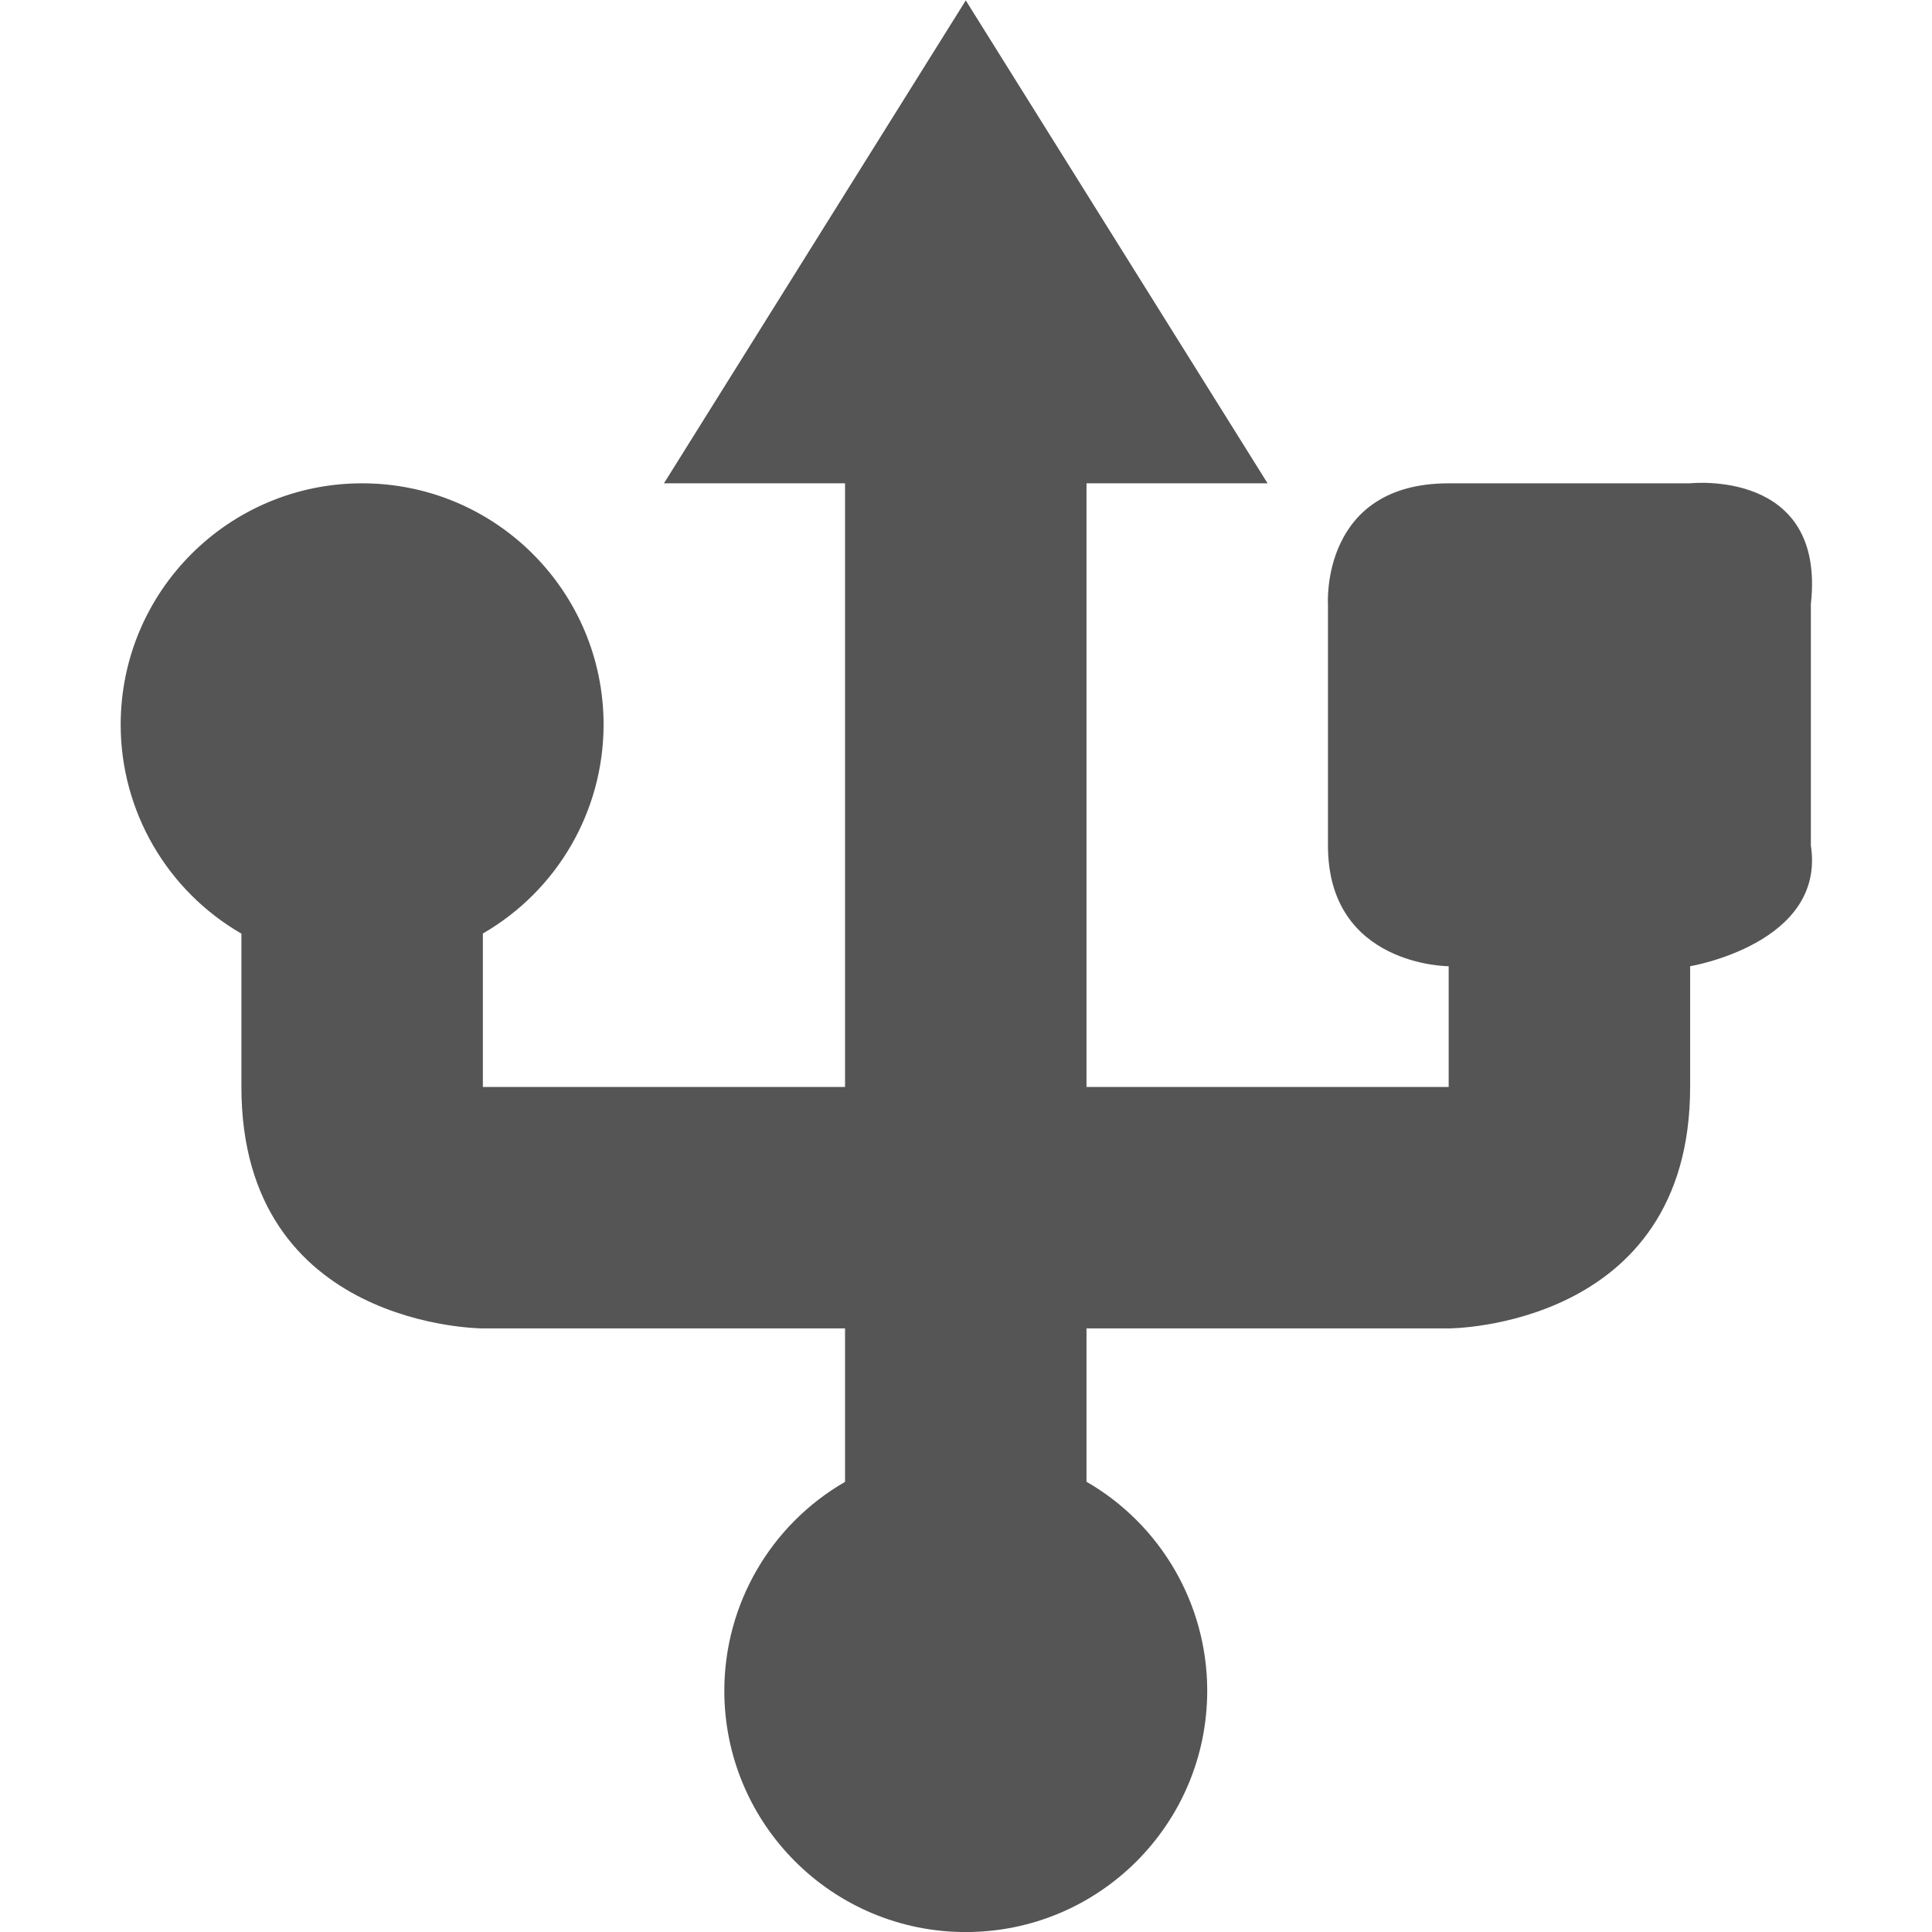
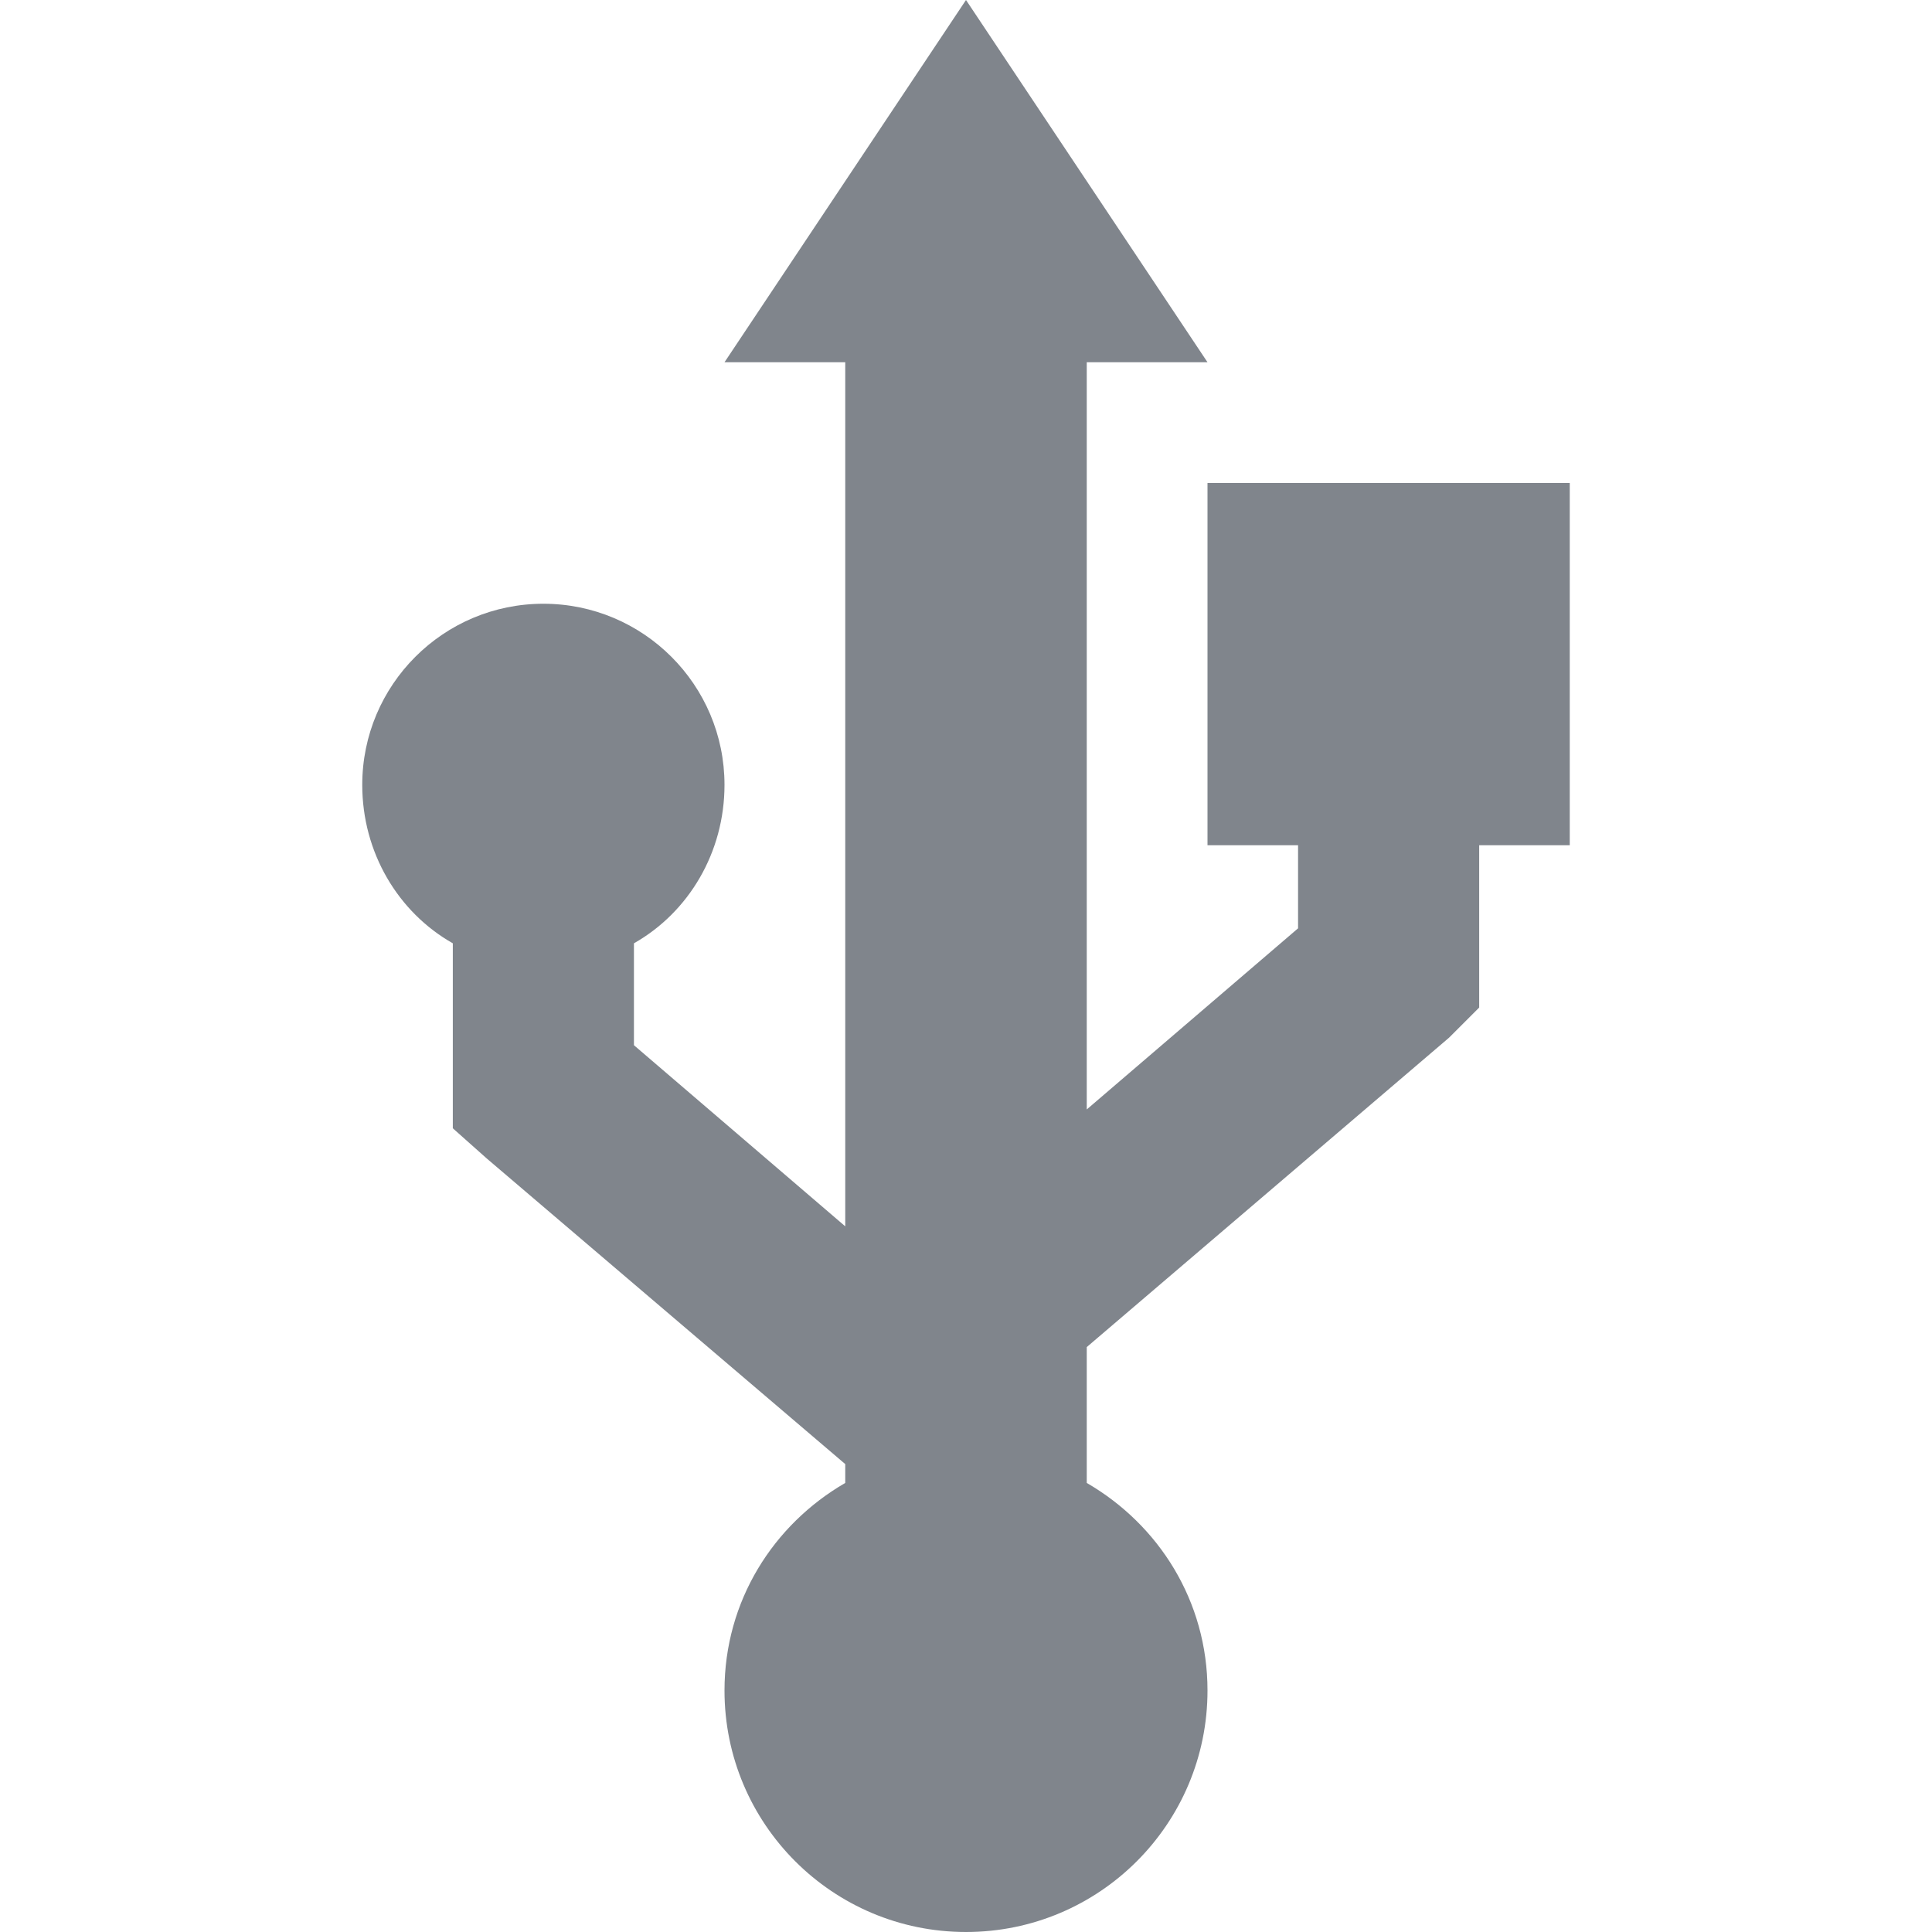
- <svg xmlns="http://www.w3.org/2000/svg" xmlns:ns1="http://www.openswatchbook.org/uri/2009/osb" height="16.003" id="svg7384" style="enable-background:new" version="1.1" width="16">
-   <defs id="defs7386">
-     <linearGradient id="linearGradient5606" ns1:paint="solid">
-       <stop id="stop5608" offset="0" style="stop-color:#000000;stop-opacity:1;" />
-     </linearGradient>
-     <filter id="filter7554" style="color-interpolation-filters:sRGB">
-       <feBlend id="feBlend7556" in2="BackgroundImage" mode="darken" />
-     </filter>
-   </defs>
-   <g id="layer9" style="display:inline" transform="translate(-405.0004,119.0034)" />
-   <g id="layer10" style="display:inline;filter:url(#filter7554)" transform="translate(-405.0004,119.0034)">
-     <path d="m 413,-119 -2.5,4 1.5,0 0,5 -3,0 0,-1.271 c 0.618,-0.357 0.999,-1.015 1,-1.729 0,-1.105 -0.895,-2 -2,-2 -1.105,0 -2,0.895 -2,2 5.6e-4,0.714 0.382,1.373 1,1.73 l 0,1.27 c 0,2 2,2 2,2 l 3,0 0,1.271 c -0.618,0.357 -0.999,1.015 -1,1.729 0,1.105 0.895,2 2,2 1.105,0 2,-0.895 2,-2 -5.6e-4,-0.714 -0.382,-1.373 -1,-1.73 l 0,-1.27 3,0 c 0,0 2,0 2,-2 l 0,-1 c 0,0 1.125,-0.188 1,-1 l 0,-2 c 0.125,-1.125 -1,-1 -1,-1 l -2,0 c -1.062,0 -1,1 -1,1 l 0,2 c 0,1 1,1 1,1 l 0,1 -3,0 0,-5 1.5,0 z" id="path10932" style="fill:#555555;fill-opacity:1;fill-rule:evenodd;stroke:none;stroke-width:1px;stroke-linecap:butt;stroke-linejoin:miter;stroke-opacity:1" />
+ <svg xmlns="http://www.w3.org/2000/svg" width="16" height="16" id="svg13094" version="1.1">
+   <defs id="defs13096" />
+   <g transform="translate(9379.308,-4843.199)" id="layer1">
+     <path style="color:#000000;fill:#80858c;fill-opacity:1;fill-rule:nonzero;stroke:none;stroke-width:1.5;marker:none;visibility:visible;display:inline;overflow:visible;enable-background:accumulate" d="m 8,0 -2,3 1,0 0,7.156 -1.75,-1.5 0,-0.844 C 5.704,7.555 6,7.059 6,6.5 6,5.672 5.328,5 4.5,5 3.672,5 3,5.672 3,6.5 3,7.059 3.296,7.555 3.75,7.812 l 0,1.188 0,0.344 0.281,0.25 L 7,12.125 7,12.281 C 6.403,12.627 6,13.26 6,14 c 0,1.105 0.895,2 2,2 1.105,0 2,-0.895 2,-2 0,-0.74 -0.403,-1.373 -1,-1.719 l 0,-1.125 3,-2.562 0.25,-0.25 0,-0.344 0,-1 0.75,0 0,-3 -3,0 0,3 0.75,0 0,0.688 L 9,9.188 9,3 10,3 z" transform="translate(-9379.308,4843.199)" id="rect2997" />
  </g>
-   <g id="layer1" style="display:inline" transform="translate(-164.0002,-497.9966)" />
-   <g id="layer14" style="display:inline" transform="translate(-405.0004,119.0034)" />
-   <g id="layer15" style="display:inline" transform="translate(-405.0004,119.0034)" />
-   <g id="g71291" style="display:inline" transform="translate(-405.0004,119.0034)" />
-   <g id="layer2" style="display:inline" transform="translate(-164.0002,-347.9966)" />
-   <g id="g6058" style="display:inline" transform="translate(-164.0002,-347.9966)" />
-   <g id="layer12" style="display:inline" transform="translate(-405.0004,119.0034)" />
</svg>
